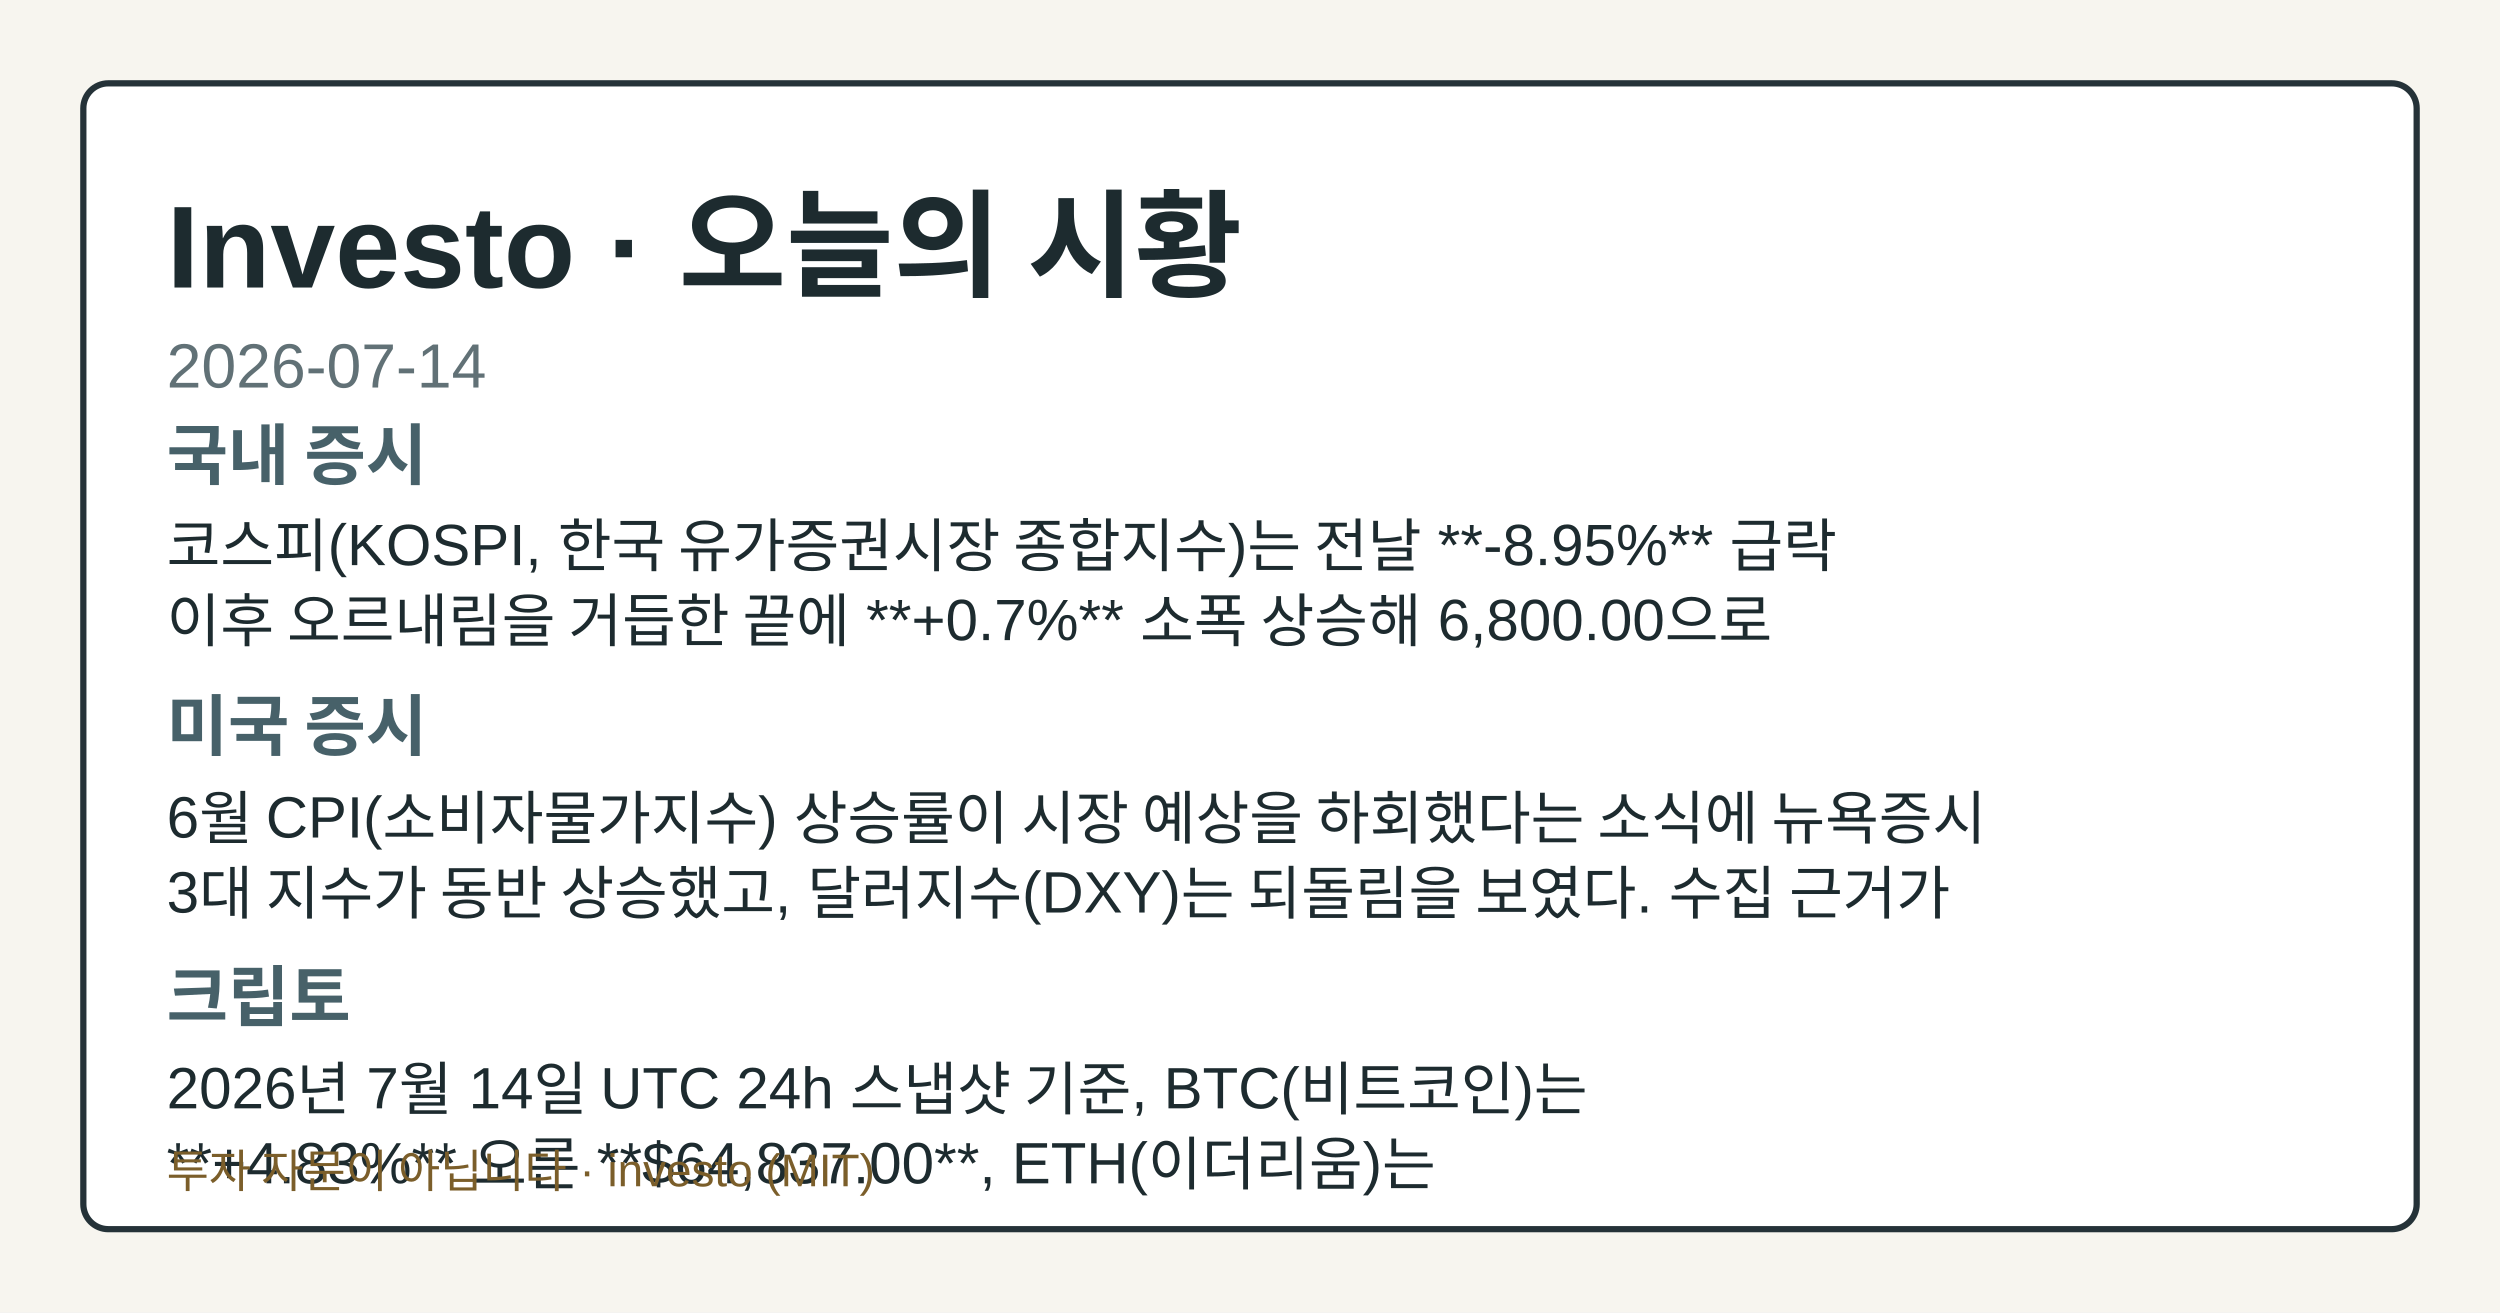
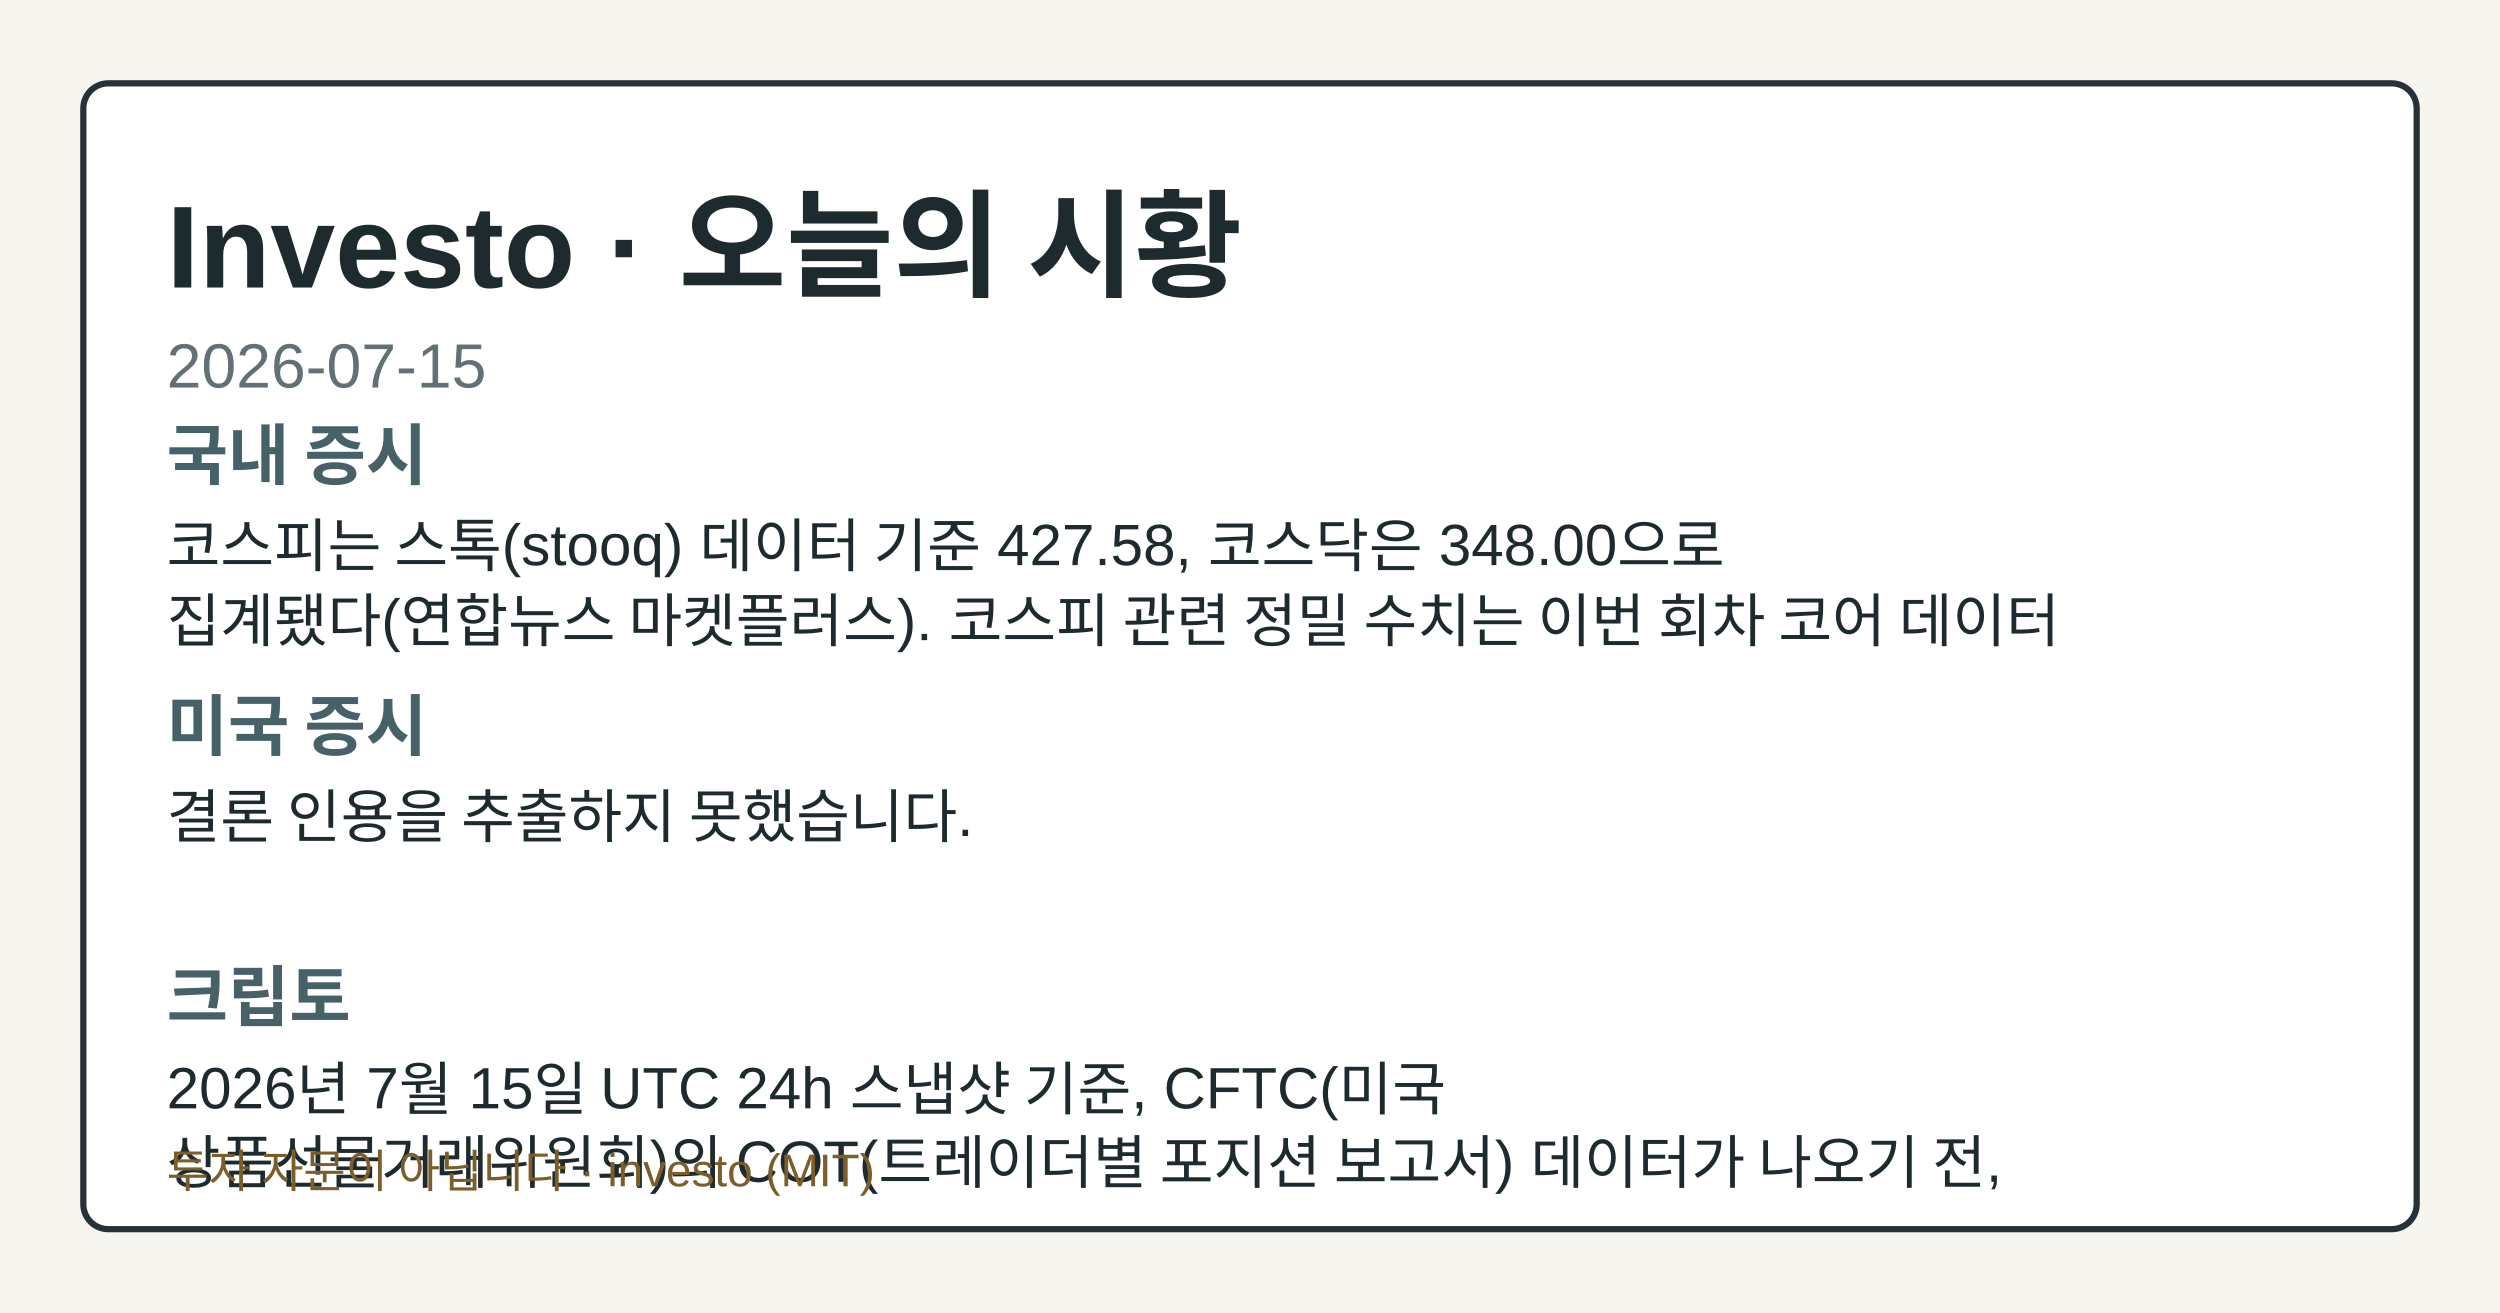
- <svg xmlns="http://www.w3.org/2000/svg" width="1200" height="630" viewBox="0 0 1200 630" role="img" aria-label="Investo 2026-07-14 시황 OG 카드">
+ <svg xmlns="http://www.w3.org/2000/svg" width="1200" height="630" viewBox="0 0 1200 630" role="img" aria-label="Investo 2026-07-15 시황 OG 카드">
  <style>.og-bg{fill:#f7f5ef;}.og-frame{fill:#ffffff;stroke:#253238;}.og-title{fill:#1d2b2f;}.og-subtitle{fill:#617176;}.og-label{fill:#476169;}.og-text{fill:#1d2b2f;}.og-disclaimer{fill:#7b5e2a;}@media (prefers-color-scheme: dark){.og-bg{fill:#0f1417;}.og-frame{fill:#1a2026;stroke:#9fb1ba;}.og-title{fill:#f4f6f8;}.og-subtitle{fill:#bfcdd4;}.og-label{fill:#a8c0c8;}.og-text{fill:#e8eef1;}.og-disclaimer{fill:#e2c489;}}</style>
  <rect class="og-bg" width="1200" height="630" />
  <rect class="og-frame" x="40" y="40" width="1120" height="550" rx="12" stroke-width="3" />
  <text class="og-title" x="80" y="138" font-family="&quot;Noto Sans KR&quot;, Arial, sans-serif" font-size="56" font-weight="700">Investo · 오늘의 시황</text>
-   <text class="og-subtitle" x="80" y="186" font-family="&quot;Noto Sans KR&quot;, Arial, sans-serif" font-size="30">2026-07-14</text>
+   <text class="og-subtitle" x="80" y="186" font-family="&quot;Noto Sans KR&quot;, Arial, sans-serif" font-size="30">2026-07-15</text>
  <text class="og-label" x="80" y="230" font-family="&quot;Noto Sans KR&quot;, Arial, sans-serif" font-size="32" font-weight="700">국내 증시</text>
-   <text class="og-text" x="80" y="272" font-family="&quot;Noto Sans KR&quot;, Arial, sans-serif" font-size="28">코스피(KOSPI, 한국 유가증권시장 종합지수)는 전날 **-8.95%** 급락</text>
-   <text class="og-text" x="80" y="308" font-family="&quot;Noto Sans KR&quot;, Arial, sans-serif" font-size="28">이후 오르내림을 거듭한 끝에 **+0.7%** 소폭 상승해 6,800.00으로</text>
+   <text class="og-text" x="80" y="272" font-family="&quot;Noto Sans KR&quot;, Arial, sans-serif" font-size="28">코스피는 스톡(stooq) 데이터 기준 427.58, 코스닥은 348.00으로</text>
+   <text class="og-text" x="80" y="308" font-family="&quot;Noto Sans KR&quot;, Arial, sans-serif" font-size="28">집계됐다(연합뉴스 마켓플러스). 코스피 관련 정밀 수치는 이번 회차 코어 데이터</text>
  <text class="og-label" x="80" y="360" font-family="&quot;Noto Sans KR&quot;, Arial, sans-serif" font-size="32" font-weight="700">미국 증시</text>
-   <text class="og-text" x="80" y="402" font-family="&quot;Noto Sans KR&quot;, Arial, sans-serif" font-size="28">6월 CPI(소비자물가지수) 상승률이 시장 예상을 하회했다는 소식에 뉴욕증시</text>
-   <text class="og-text" x="80" y="438" font-family="&quot;Noto Sans KR&quot;, Arial, sans-serif" font-size="28">3대 지수가 동반 상승했고, 달러지수(DXY)는 되돌림을 보였다. 수집 근거가</text>
+   <text class="og-text" x="80" y="402" font-family="&quot;Noto Sans KR&quot;, Arial, sans-serif" font-size="28">결론 인용을 추출하지 못했습니다.</text>
  <text class="og-label" x="80" y="490" font-family="&quot;Noto Sans KR&quot;, Arial, sans-serif" font-size="32" font-weight="700">크립토</text>
-   <text class="og-text" x="80" y="532" font-family="&quot;Noto Sans KR&quot;, Arial, sans-serif" font-size="28">2026년 7월 14일 UTC 24h 스냅샷 기준, BTC(비트코인)는</text>
-   <text class="og-text" x="80" y="568" font-family="&quot;Noto Sans KR&quot;, Arial, sans-serif" font-size="28">**+4.83%** 오른 **$64,837.00**, ETH(이더리움)는</text>
+   <text class="og-text" x="80" y="532" font-family="&quot;Noto Sans KR&quot;, Arial, sans-serif" font-size="28">2026년 7월 15일 UTC 24h 스냅샷 기준, CFTC(미국</text>
+   <text class="og-text" x="80" y="568" font-family="&quot;Noto Sans KR&quot;, Arial, sans-serif" font-size="28">상품선물거래위원회)의 COT(트레이더별 포지션 보고서) 데이터가 나오기 전,</text>
  <text class="og-disclaimer" x="80" y="570" font-family="&quot;Noto Sans KR&quot;, Arial, sans-serif" font-size="22">투자 자문이 아닙니다 · investo (MIT)</text>
</svg>
